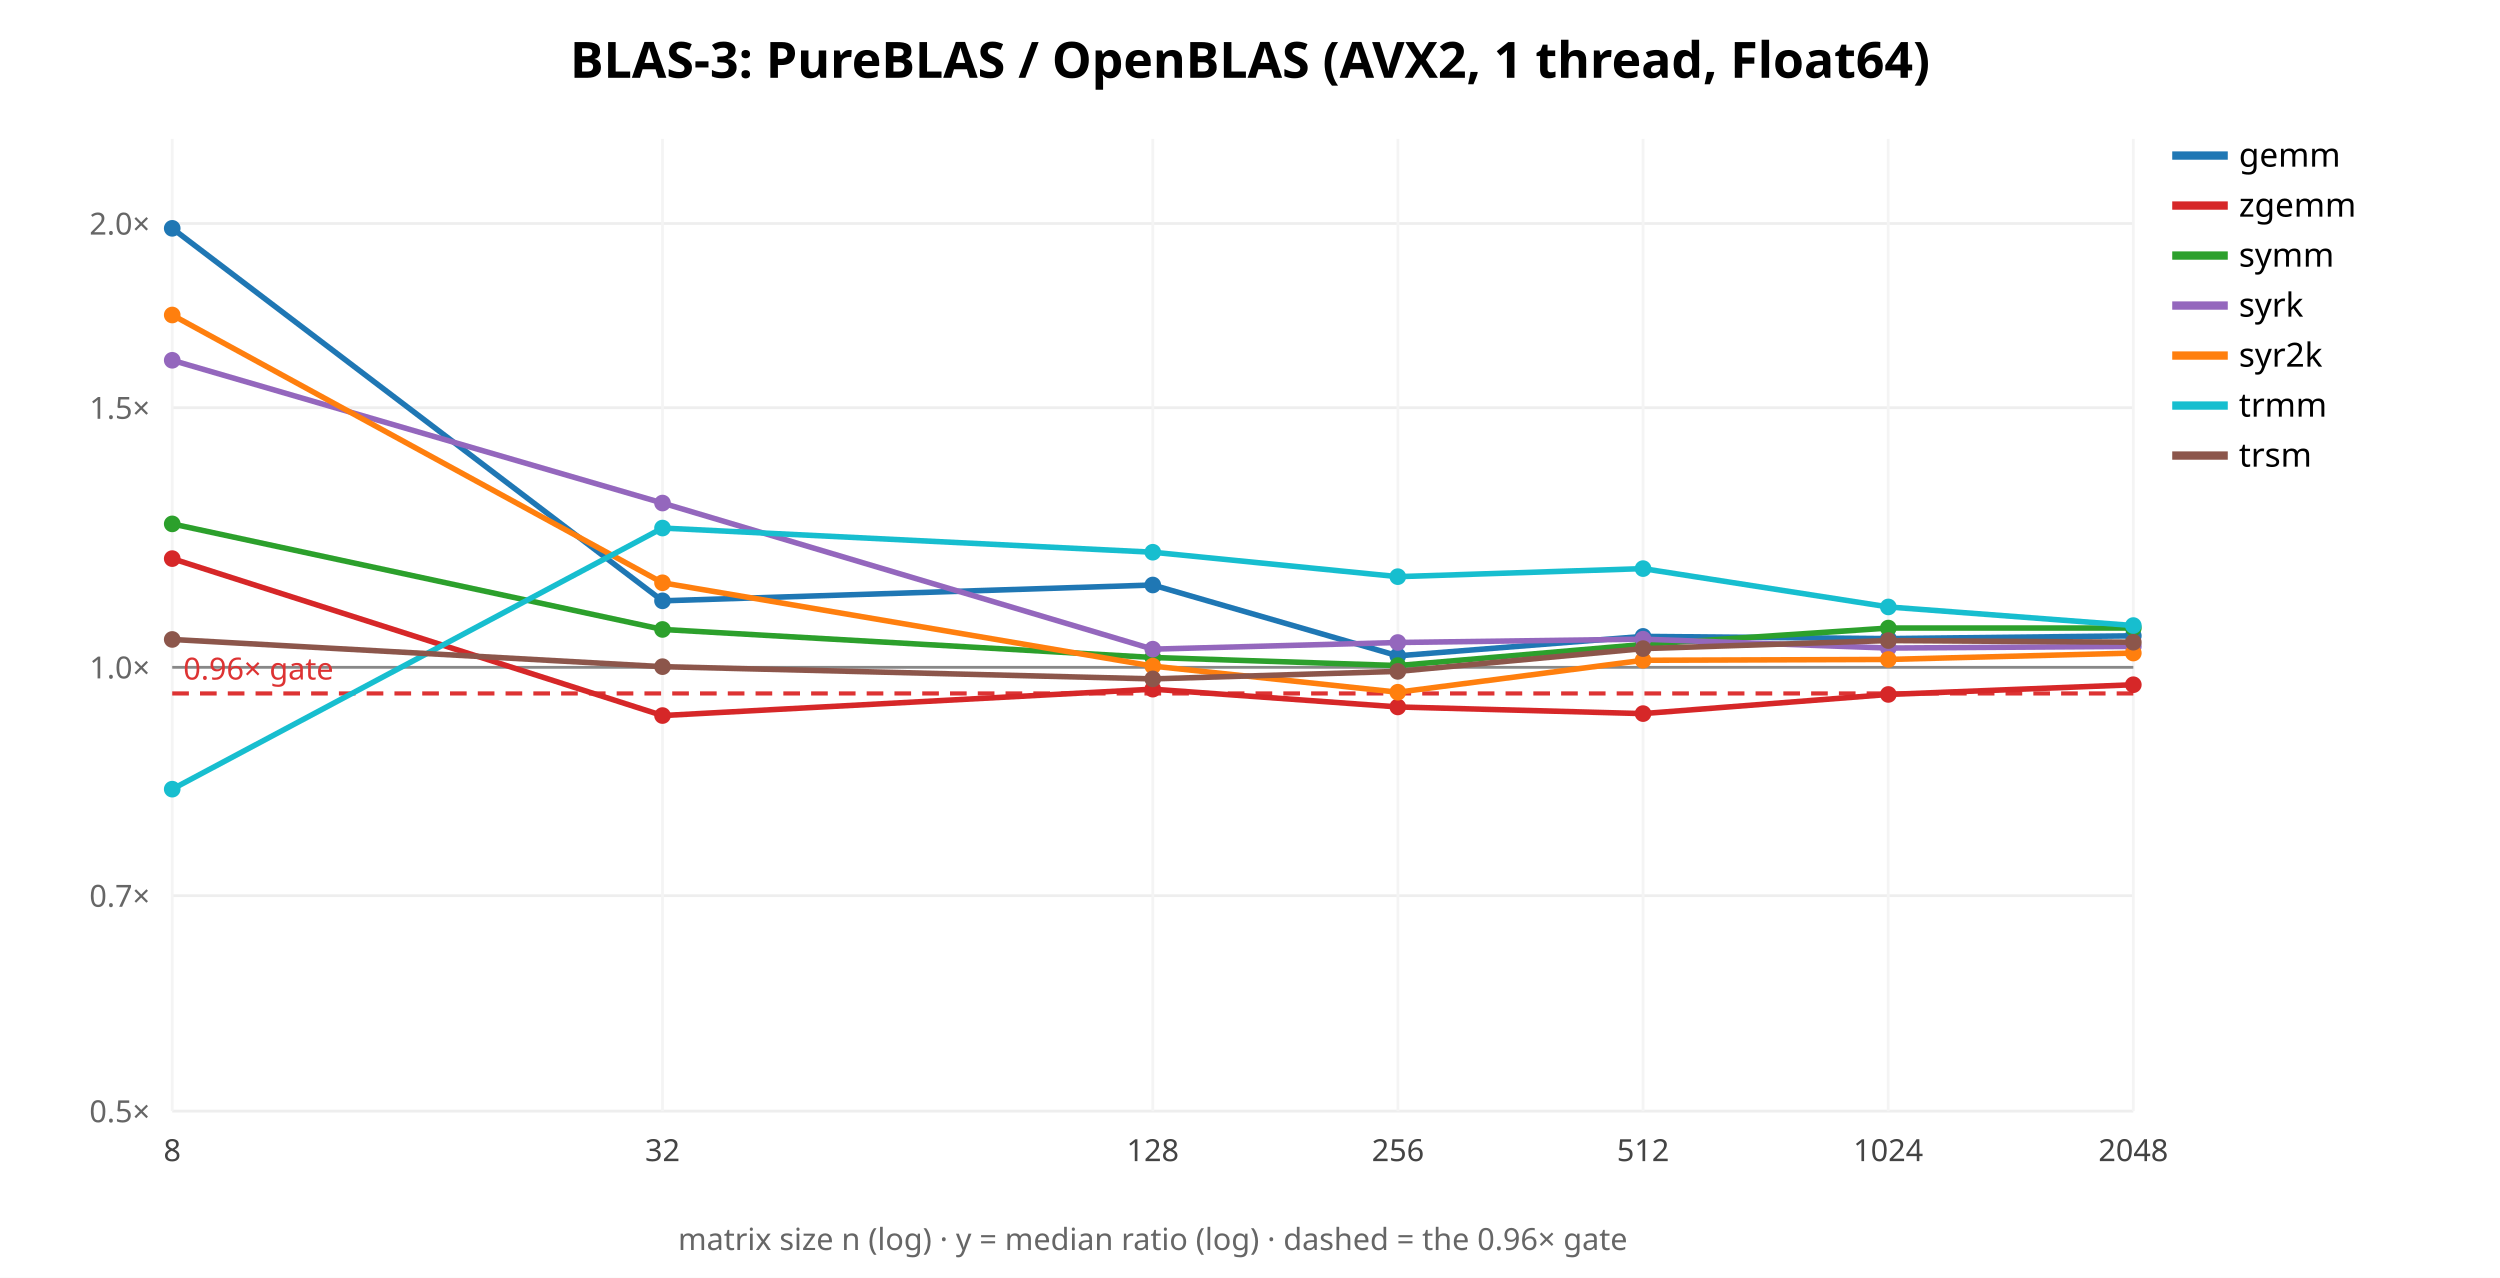
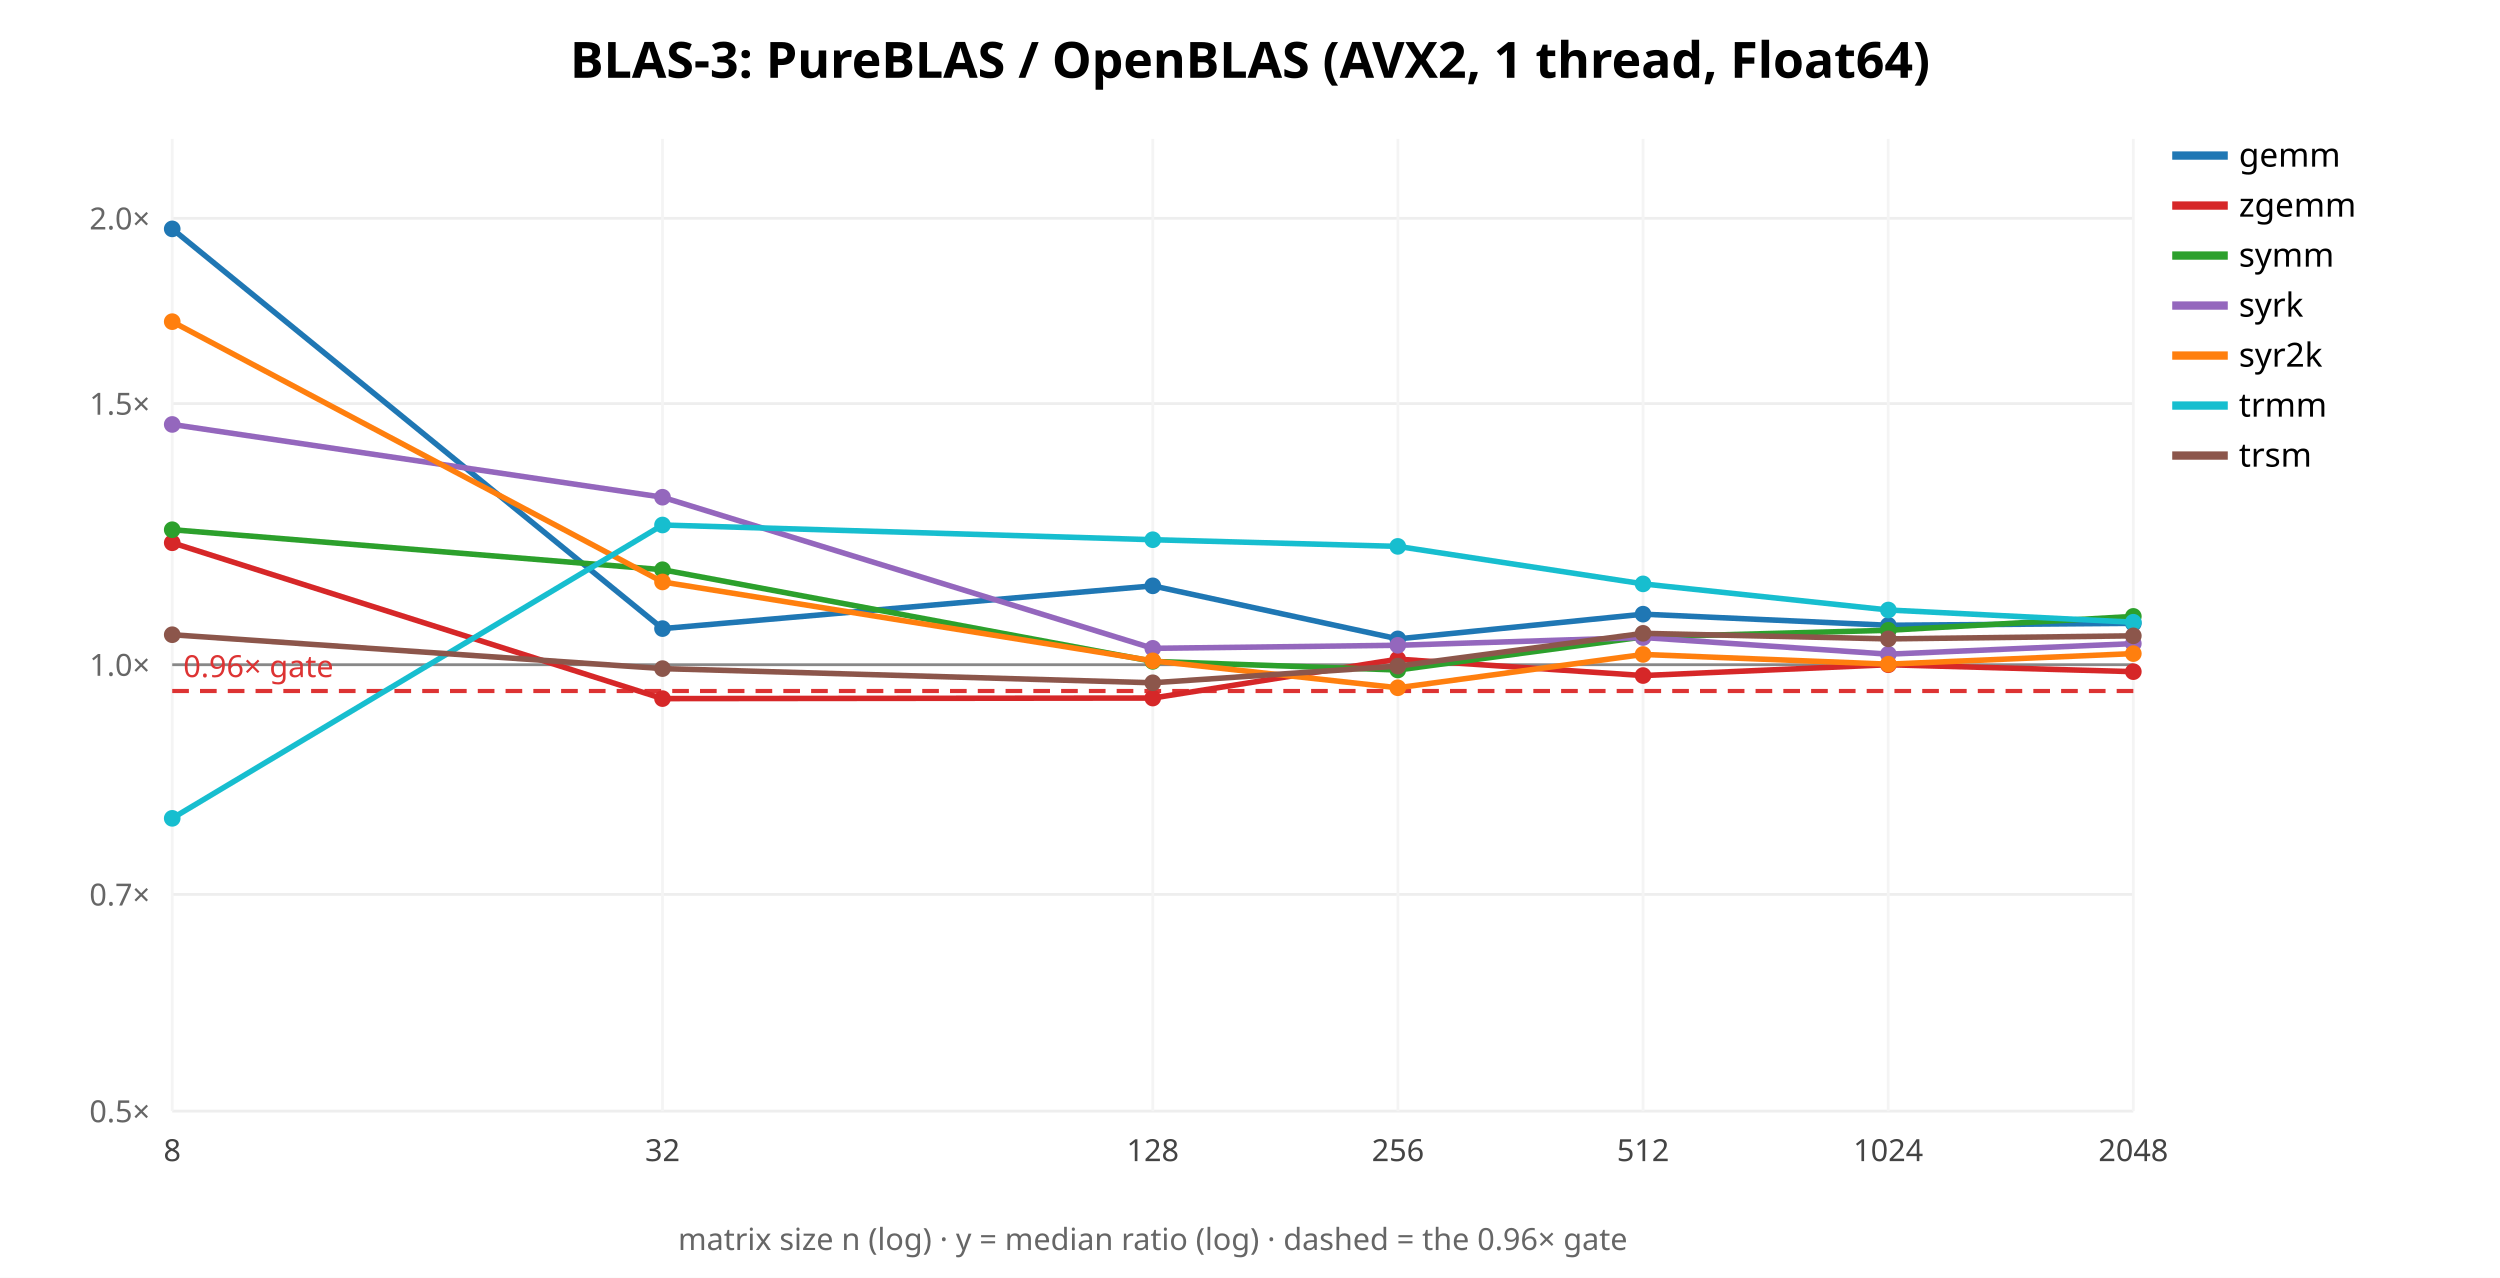
<svg xmlns="http://www.w3.org/2000/svg" width="900" height="460" font-family="sans-serif">
  <rect width="900" height="460" fill="white" />
  <text x="450.0" y="28" text-anchor="middle" font-size="18" font-weight="bold">BLAS-3: PureBLAS / OpenBLAS (AVX2, 1 thread, Float64)</text>
  <line x1="62" y1="400.0" x2="768" y2="400.0" stroke="#eee" />
  <text x="54" y="404.0" text-anchor="end" font-size="11" fill="#666">0.5×</text>
-   <line x1="62" y1="322.444" x2="768" y2="322.444" stroke="#eee" />
-   <text x="54" y="326.444" text-anchor="end" font-size="11" fill="#666">0.7×</text>
-   <line x1="62" y1="240.232" x2="768" y2="240.232" stroke="#eee" />
-   <text x="54" y="244.232" text-anchor="end" font-size="11" fill="#666">1.0×</text>
-   <line x1="62" y1="146.773" x2="768" y2="146.773" stroke="#eee" />
-   <text x="54" y="150.773" text-anchor="end" font-size="11" fill="#666">1.5×</text>
-   <line x1="62" y1="80.463" x2="768" y2="80.463" stroke="#eee" />
-   <text x="54" y="84.463" text-anchor="end" font-size="11" fill="#666">2.0×</text>
+   <line x1="62" y1="321.991" x2="768" y2="321.991" stroke="#eee" />
+   <text x="54" y="325.991" text-anchor="end" font-size="11" fill="#666">0.7×</text>
+   <line x1="62" y1="239.299" x2="768" y2="239.299" stroke="#eee" />
+   <text x="54" y="243.299" text-anchor="end" font-size="11" fill="#666">1.0×</text>
+   <line x1="62" y1="145.295" x2="768" y2="145.295" stroke="#eee" />
+   <text x="54" y="149.295" text-anchor="end" font-size="11" fill="#666">1.5×</text>
+   <line x1="62" y1="78.598" x2="768" y2="78.598" stroke="#eee" />
+   <text x="54" y="82.598" text-anchor="end" font-size="11" fill="#666">2.0×</text>
  <line x1="62.0" y1="50" x2="62.0" y2="400" stroke="#f4f4f4" />
  <text x="62.0" y="418" text-anchor="middle" font-size="11" fill="#444">8</text>
  <line x1="238.5" y1="50" x2="238.5" y2="400" stroke="#f4f4f4" />
  <text x="238.5" y="418" text-anchor="middle" font-size="11" fill="#444">32</text>
  <line x1="415.0" y1="50" x2="415.0" y2="400" stroke="#f4f4f4" />
  <text x="415.0" y="418" text-anchor="middle" font-size="11" fill="#444">128</text>
  <line x1="503.25" y1="50" x2="503.25" y2="400" stroke="#f4f4f4" />
  <text x="503.25" y="418" text-anchor="middle" font-size="11" fill="#444">256</text>
  <line x1="591.5" y1="50" x2="591.5" y2="400" stroke="#f4f4f4" />
  <text x="591.5" y="418" text-anchor="middle" font-size="11" fill="#444">512</text>
  <line x1="679.75" y1="50" x2="679.75" y2="400" stroke="#f4f4f4" />
  <text x="679.75" y="418" text-anchor="middle" font-size="11" fill="#444">1024</text>
  <line x1="768.0" y1="50" x2="768.0" y2="400" stroke="#f4f4f4" />
  <text x="768.0" y="418" text-anchor="middle" font-size="11" fill="#444">2048</text>
-   <line x1="62" y1="240.232" x2="768" y2="240.232" stroke="#888" />
-   <line x1="62" y1="249.641" x2="768" y2="249.641" stroke="#d33" stroke-width="1.5" stroke-dasharray="6 4" />
-   <text x="66" y="244.641" font-size="11" fill="#d33">0.96× gate</text>
-   <polyline points="62.0,82.2 238.5,216.3 415.0,210.6 503.2,236.1 591.5,229.1 679.8,229.9 768.0,228.9" fill="none" stroke="#1f77b4" stroke-width="2" />
-   <circle cx="62.0" cy="82.2" r="3" fill="#1f77b4" />
-   <circle cx="238.5" cy="216.3" r="3" fill="#1f77b4" />
-   <circle cx="415.0" cy="210.6" r="3" fill="#1f77b4" />
-   <circle cx="503.2" cy="236.1" r="3" fill="#1f77b4" />
-   <circle cx="591.5" cy="229.1" r="3" fill="#1f77b4" />
-   <circle cx="679.8" cy="229.9" r="3" fill="#1f77b4" />
-   <circle cx="768.0" cy="228.9" r="3" fill="#1f77b4" />
+   <line x1="62" y1="239.299" x2="768" y2="239.299" stroke="#888" />
+   <line x1="62" y1="248.763" x2="768" y2="248.763" stroke="#d33" stroke-width="1.5" stroke-dasharray="6 4" />
+   <text x="66" y="243.763" font-size="11" fill="#d33">0.96× gate</text>
+   <polyline points="62.0,82.4 238.5,226.3 415.0,210.9 503.2,230.0 591.5,221.1 679.8,225.1 768.0,224.4" fill="none" stroke="#1f77b4" stroke-width="2" />
+   <circle cx="62.0" cy="82.4" r="3" fill="#1f77b4" />
+   <circle cx="238.5" cy="226.3" r="3" fill="#1f77b4" />
+   <circle cx="415.0" cy="210.9" r="3" fill="#1f77b4" />
+   <circle cx="503.2" cy="230.0" r="3" fill="#1f77b4" />
+   <circle cx="591.5" cy="221.1" r="3" fill="#1f77b4" />
+   <circle cx="679.8" cy="225.1" r="3" fill="#1f77b4" />
+   <circle cx="768.0" cy="224.4" r="3" fill="#1f77b4" />
  <line x1="782" y1="56" x2="802" y2="56" stroke="#1f77b4" stroke-width="3" />
  <text x="806" y="60" font-size="12">gemm</text>
-   <polyline points="62.0,201.1 238.5,257.6 415.0,248.1 503.2,254.5 591.5,256.9 679.8,250.0 768.0,246.5" fill="none" stroke="#d62728" stroke-width="2" />
-   <circle cx="62.0" cy="201.1" r="3" fill="#d62728" />
-   <circle cx="238.5" cy="257.6" r="3" fill="#d62728" />
-   <circle cx="415.0" cy="248.1" r="3" fill="#d62728" />
-   <circle cx="503.2" cy="254.5" r="3" fill="#d62728" />
-   <circle cx="591.5" cy="256.9" r="3" fill="#d62728" />
-   <circle cx="679.8" cy="250.0" r="3" fill="#d62728" />
-   <circle cx="768.0" cy="246.5" r="3" fill="#d62728" />
+   <polyline points="62.0,195.4 238.5,251.5 415.0,251.3 503.2,237.3 591.5,243.2 679.8,239.3 768.0,241.8" fill="none" stroke="#d62728" stroke-width="2" />
+   <circle cx="62.0" cy="195.4" r="3" fill="#d62728" />
+   <circle cx="238.5" cy="251.5" r="3" fill="#d62728" />
+   <circle cx="415.0" cy="251.3" r="3" fill="#d62728" />
+   <circle cx="503.2" cy="237.3" r="3" fill="#d62728" />
+   <circle cx="591.5" cy="243.2" r="3" fill="#d62728" />
+   <circle cx="679.8" cy="239.3" r="3" fill="#d62728" />
+   <circle cx="768.0" cy="241.8" r="3" fill="#d62728" />
  <line x1="782" y1="74" x2="802" y2="74" stroke="#d62728" stroke-width="3" />
  <text x="806" y="78" font-size="12">zgemm</text>
-   <polyline points="62.0,188.6 238.5,226.6 415.0,236.7 503.2,239.6 591.5,232.0 679.8,226.1 768.0,226.1" fill="none" stroke="#2ca02c" stroke-width="2" />
-   <circle cx="62.0" cy="188.6" r="3" fill="#2ca02c" />
-   <circle cx="238.5" cy="226.6" r="3" fill="#2ca02c" />
-   <circle cx="415.0" cy="236.7" r="3" fill="#2ca02c" />
-   <circle cx="503.2" cy="239.6" r="3" fill="#2ca02c" />
-   <circle cx="591.5" cy="232.0" r="3" fill="#2ca02c" />
-   <circle cx="679.8" cy="226.1" r="3" fill="#2ca02c" />
-   <circle cx="768.0" cy="226.1" r="3" fill="#2ca02c" />
+   <polyline points="62.0,190.7 238.5,205.1 415.0,238.1 503.2,241.2 591.5,229.3 679.8,226.9 768.0,221.9" fill="none" stroke="#2ca02c" stroke-width="2" />
+   <circle cx="62.0" cy="190.7" r="3" fill="#2ca02c" />
+   <circle cx="238.5" cy="205.1" r="3" fill="#2ca02c" />
+   <circle cx="415.0" cy="238.1" r="3" fill="#2ca02c" />
+   <circle cx="503.2" cy="241.2" r="3" fill="#2ca02c" />
+   <circle cx="591.5" cy="229.3" r="3" fill="#2ca02c" />
+   <circle cx="679.8" cy="226.9" r="3" fill="#2ca02c" />
+   <circle cx="768.0" cy="221.9" r="3" fill="#2ca02c" />
  <line x1="782" y1="92" x2="802" y2="92" stroke="#2ca02c" stroke-width="3" />
  <text x="806" y="96" font-size="12">symm</text>
-   <polyline points="62.0,129.7 238.5,181.1 415.0,233.7 503.2,231.3 591.5,230.1 679.8,233.3 768.0,232.7" fill="none" stroke="#9467bd" stroke-width="2" />
-   <circle cx="62.0" cy="129.7" r="3" fill="#9467bd" />
-   <circle cx="238.5" cy="181.1" r="3" fill="#9467bd" />
-   <circle cx="415.0" cy="233.7" r="3" fill="#9467bd" />
-   <circle cx="503.2" cy="231.3" r="3" fill="#9467bd" />
-   <circle cx="591.5" cy="230.1" r="3" fill="#9467bd" />
-   <circle cx="679.8" cy="233.3" r="3" fill="#9467bd" />
-   <circle cx="768.0" cy="232.7" r="3" fill="#9467bd" />
+   <polyline points="62.0,152.8 238.5,179.0 415.0,233.4 503.2,232.3 591.5,229.5 679.8,235.5 768.0,231.7" fill="none" stroke="#9467bd" stroke-width="2" />
+   <circle cx="62.0" cy="152.8" r="3" fill="#9467bd" />
+   <circle cx="238.5" cy="179.0" r="3" fill="#9467bd" />
+   <circle cx="415.0" cy="233.4" r="3" fill="#9467bd" />
+   <circle cx="503.2" cy="232.3" r="3" fill="#9467bd" />
+   <circle cx="591.5" cy="229.5" r="3" fill="#9467bd" />
+   <circle cx="679.8" cy="235.5" r="3" fill="#9467bd" />
+   <circle cx="768.0" cy="231.7" r="3" fill="#9467bd" />
  <line x1="782" y1="110" x2="802" y2="110" stroke="#9467bd" stroke-width="3" />
  <text x="806" y="114" font-size="12">syrk</text>
-   <polyline points="62.0,113.4 238.5,209.8 415.0,239.8 503.2,249.2 591.5,237.7 679.8,237.4 768.0,235.1" fill="none" stroke="#ff7f0e" stroke-width="2" />
-   <circle cx="62.0" cy="113.4" r="3" fill="#ff7f0e" />
-   <circle cx="238.5" cy="209.8" r="3" fill="#ff7f0e" />
-   <circle cx="415.0" cy="239.8" r="3" fill="#ff7f0e" />
-   <circle cx="503.2" cy="249.2" r="3" fill="#ff7f0e" />
-   <circle cx="591.5" cy="237.7" r="3" fill="#ff7f0e" />
-   <circle cx="679.8" cy="237.4" r="3" fill="#ff7f0e" />
-   <circle cx="768.0" cy="235.1" r="3" fill="#ff7f0e" />
+   <polyline points="62.0,115.8 238.5,209.5 415.0,237.9 503.2,247.6 591.5,235.6 679.8,239.1 768.0,235.3" fill="none" stroke="#ff7f0e" stroke-width="2" />
+   <circle cx="62.0" cy="115.8" r="3" fill="#ff7f0e" />
+   <circle cx="238.5" cy="209.5" r="3" fill="#ff7f0e" />
+   <circle cx="415.0" cy="237.9" r="3" fill="#ff7f0e" />
+   <circle cx="503.2" cy="247.6" r="3" fill="#ff7f0e" />
+   <circle cx="591.5" cy="235.6" r="3" fill="#ff7f0e" />
+   <circle cx="679.8" cy="239.1" r="3" fill="#ff7f0e" />
+   <circle cx="768.0" cy="235.3" r="3" fill="#ff7f0e" />
  <line x1="782" y1="128" x2="802" y2="128" stroke="#ff7f0e" stroke-width="3" />
  <text x="806" y="132" font-size="12">syr2k</text>
-   <polyline points="62.0,284.1 238.5,190.1 415.0,198.8 503.2,207.6 591.5,204.7 679.8,218.5 768.0,225.2" fill="none" stroke="#17becf" stroke-width="2" />
-   <circle cx="62.0" cy="284.1" r="3" fill="#17becf" />
-   <circle cx="238.5" cy="190.1" r="3" fill="#17becf" />
-   <circle cx="415.0" cy="198.8" r="3" fill="#17becf" />
-   <circle cx="503.2" cy="207.6" r="3" fill="#17becf" />
-   <circle cx="591.5" cy="204.7" r="3" fill="#17becf" />
-   <circle cx="679.8" cy="218.5" r="3" fill="#17becf" />
-   <circle cx="768.0" cy="225.2" r="3" fill="#17becf" />
+   <polyline points="62.0,294.6 238.5,189.0 415.0,194.3 503.2,196.7 591.5,210.2 679.8,219.6 768.0,224.0" fill="none" stroke="#17becf" stroke-width="2" />
+   <circle cx="62.0" cy="294.6" r="3" fill="#17becf" />
+   <circle cx="238.5" cy="189.0" r="3" fill="#17becf" />
+   <circle cx="415.0" cy="194.3" r="3" fill="#17becf" />
+   <circle cx="503.2" cy="196.7" r="3" fill="#17becf" />
+   <circle cx="591.5" cy="210.2" r="3" fill="#17becf" />
+   <circle cx="679.8" cy="219.6" r="3" fill="#17becf" />
+   <circle cx="768.0" cy="224.0" r="3" fill="#17becf" />
  <line x1="782" y1="146" x2="802" y2="146" stroke="#17becf" stroke-width="3" />
  <text x="806" y="150" font-size="12">trmm</text>
-   <polyline points="62.0,230.2 238.5,240.0 415.0,244.4 503.2,241.7 591.5,233.5 679.8,230.6 768.0,231.2" fill="none" stroke="#8c564b" stroke-width="2" />
-   <circle cx="62.0" cy="230.2" r="3" fill="#8c564b" />
-   <circle cx="238.5" cy="240.0" r="3" fill="#8c564b" />
-   <circle cx="415.0" cy="244.4" r="3" fill="#8c564b" />
-   <circle cx="503.2" cy="241.7" r="3" fill="#8c564b" />
-   <circle cx="591.5" cy="233.5" r="3" fill="#8c564b" />
-   <circle cx="679.8" cy="230.6" r="3" fill="#8c564b" />
-   <circle cx="768.0" cy="231.2" r="3" fill="#8c564b" />
+   <polyline points="62.0,228.5 238.5,240.7 415.0,245.8 503.2,239.8 591.5,228.0 679.8,230.0 768.0,228.9" fill="none" stroke="#8c564b" stroke-width="2" />
+   <circle cx="62.0" cy="228.5" r="3" fill="#8c564b" />
+   <circle cx="238.5" cy="240.7" r="3" fill="#8c564b" />
+   <circle cx="415.0" cy="245.8" r="3" fill="#8c564b" />
+   <circle cx="503.2" cy="239.8" r="3" fill="#8c564b" />
+   <circle cx="591.5" cy="228.0" r="3" fill="#8c564b" />
+   <circle cx="679.8" cy="230.0" r="3" fill="#8c564b" />
+   <circle cx="768.0" cy="228.9" r="3" fill="#8c564b" />
  <line x1="782" y1="164" x2="802" y2="164" stroke="#8c564b" stroke-width="3" />
  <text x="806" y="168" font-size="12">trsm</text>
  <text x="415.0" y="450" text-anchor="middle" font-size="11" fill="#666">matrix size n (log) · y = median ratio (log) · dashed = the 0.96× gate</text>
</svg>
